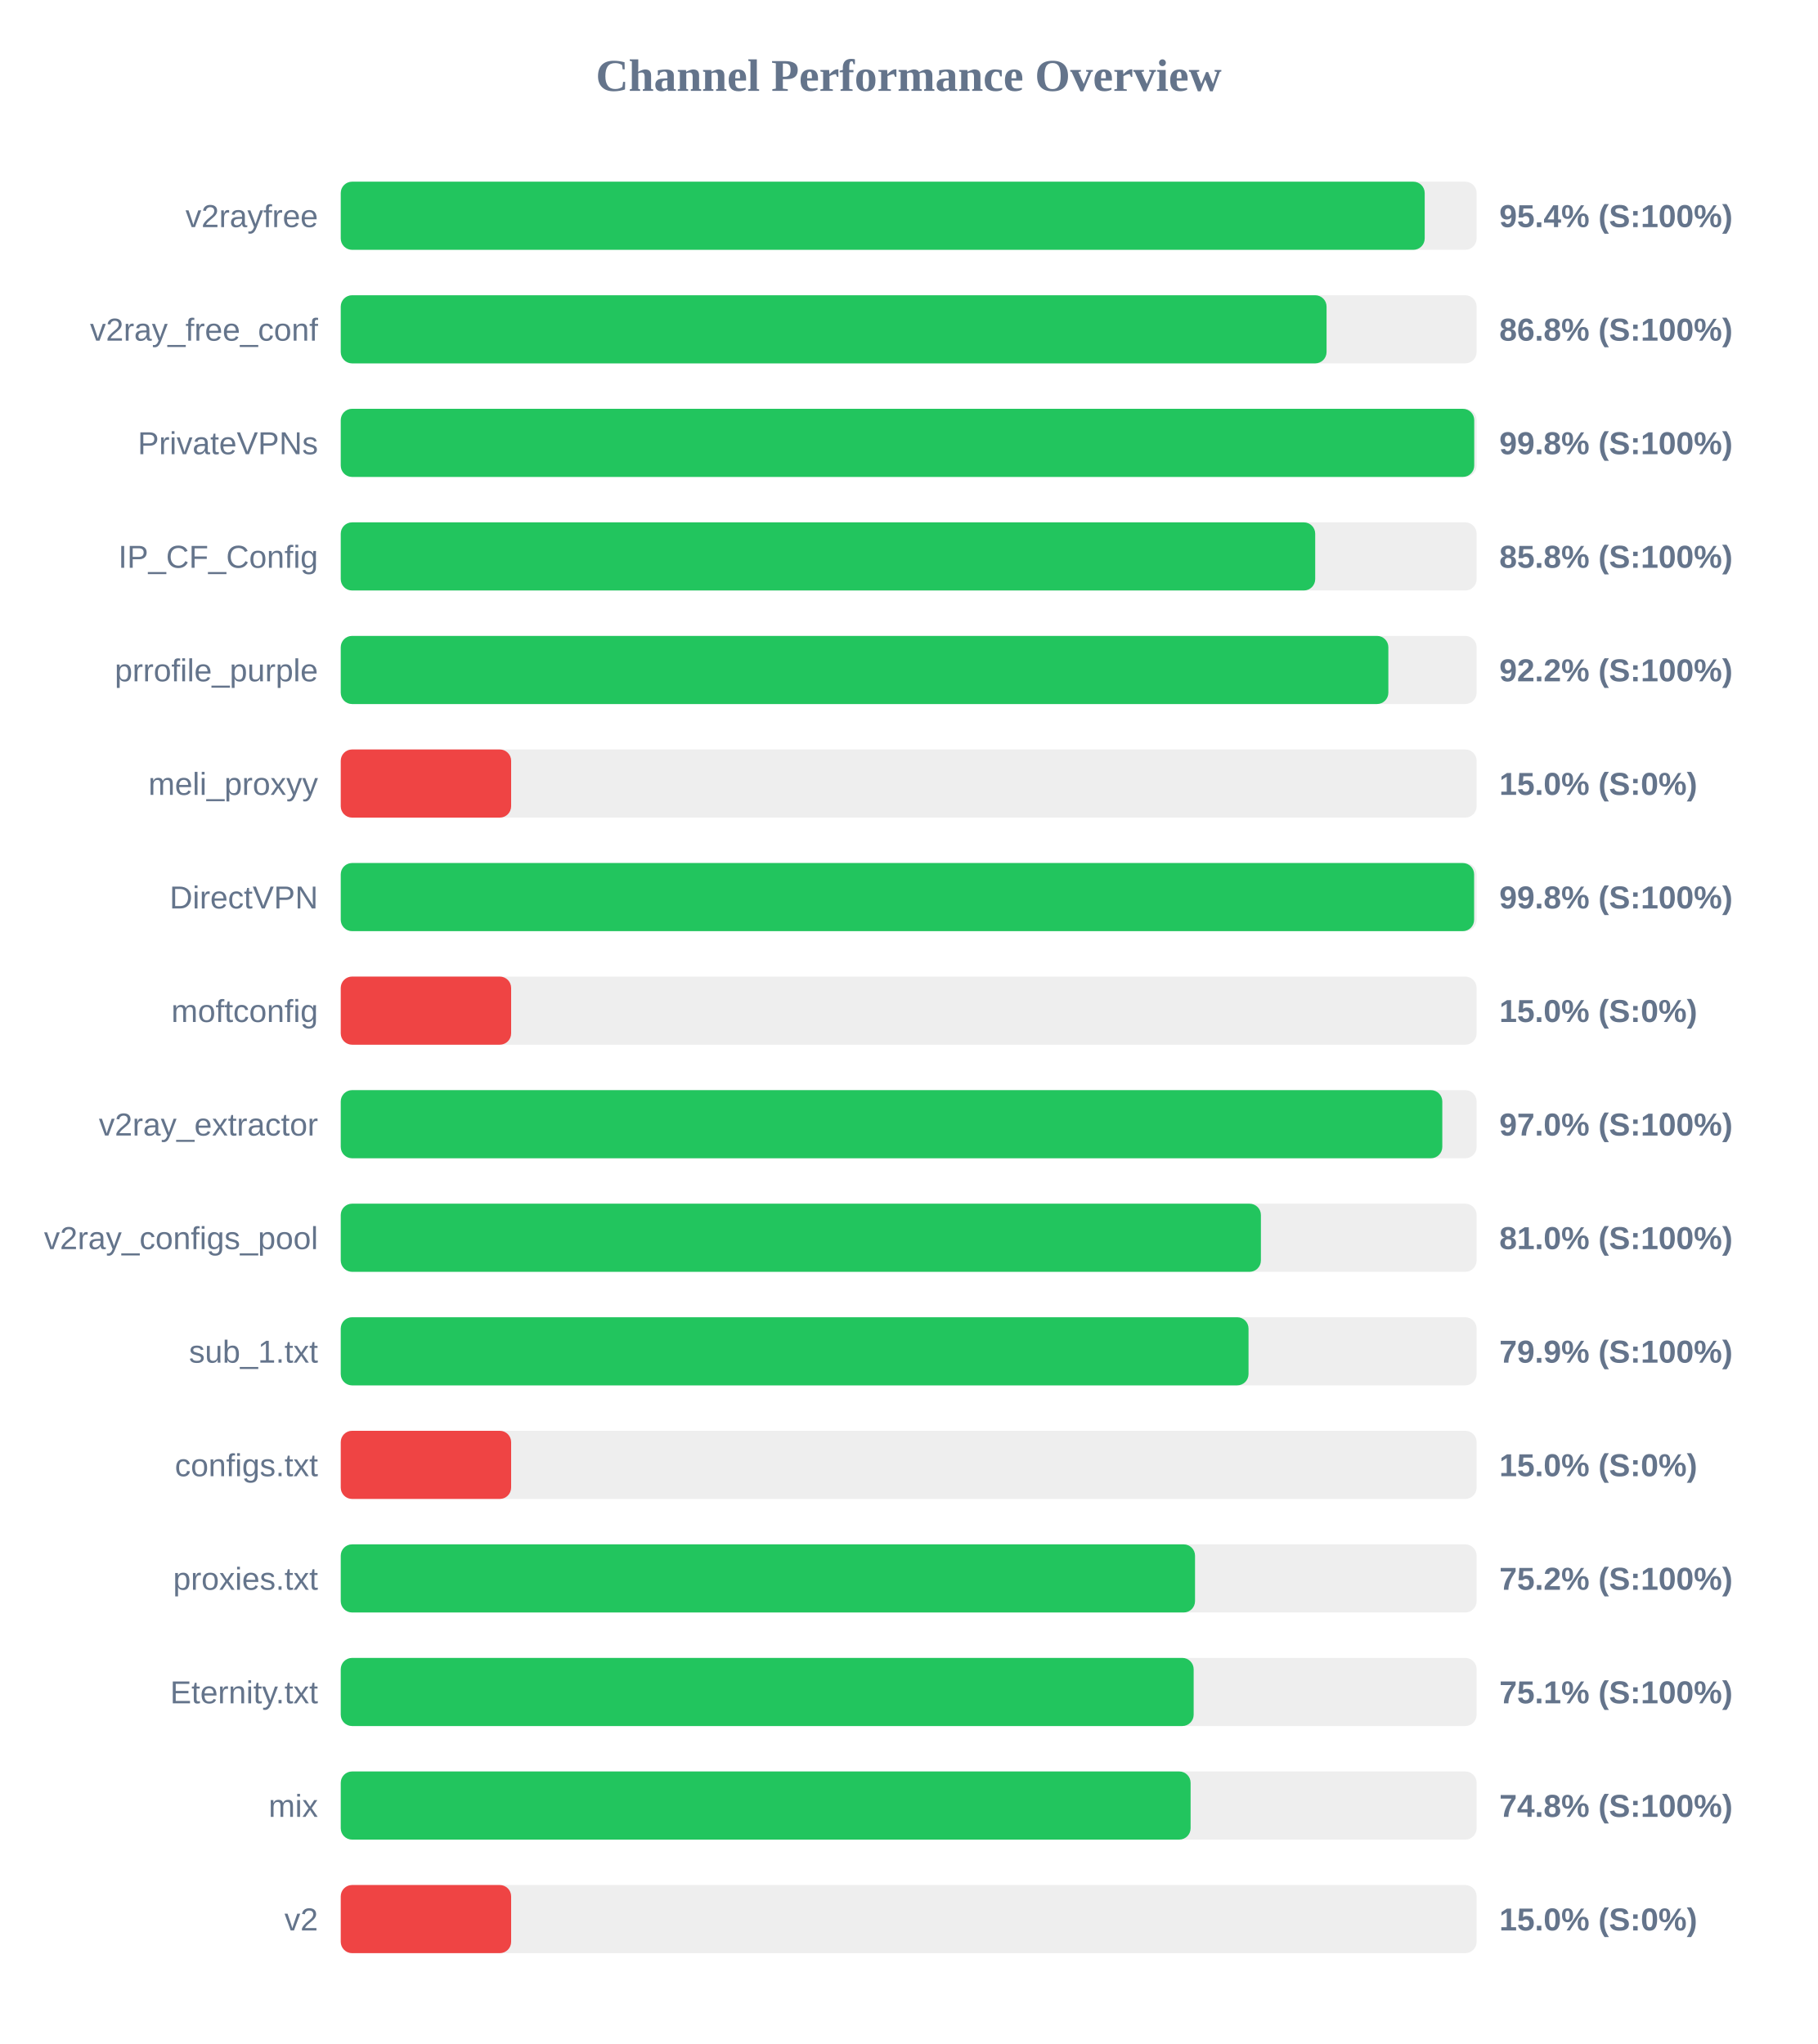
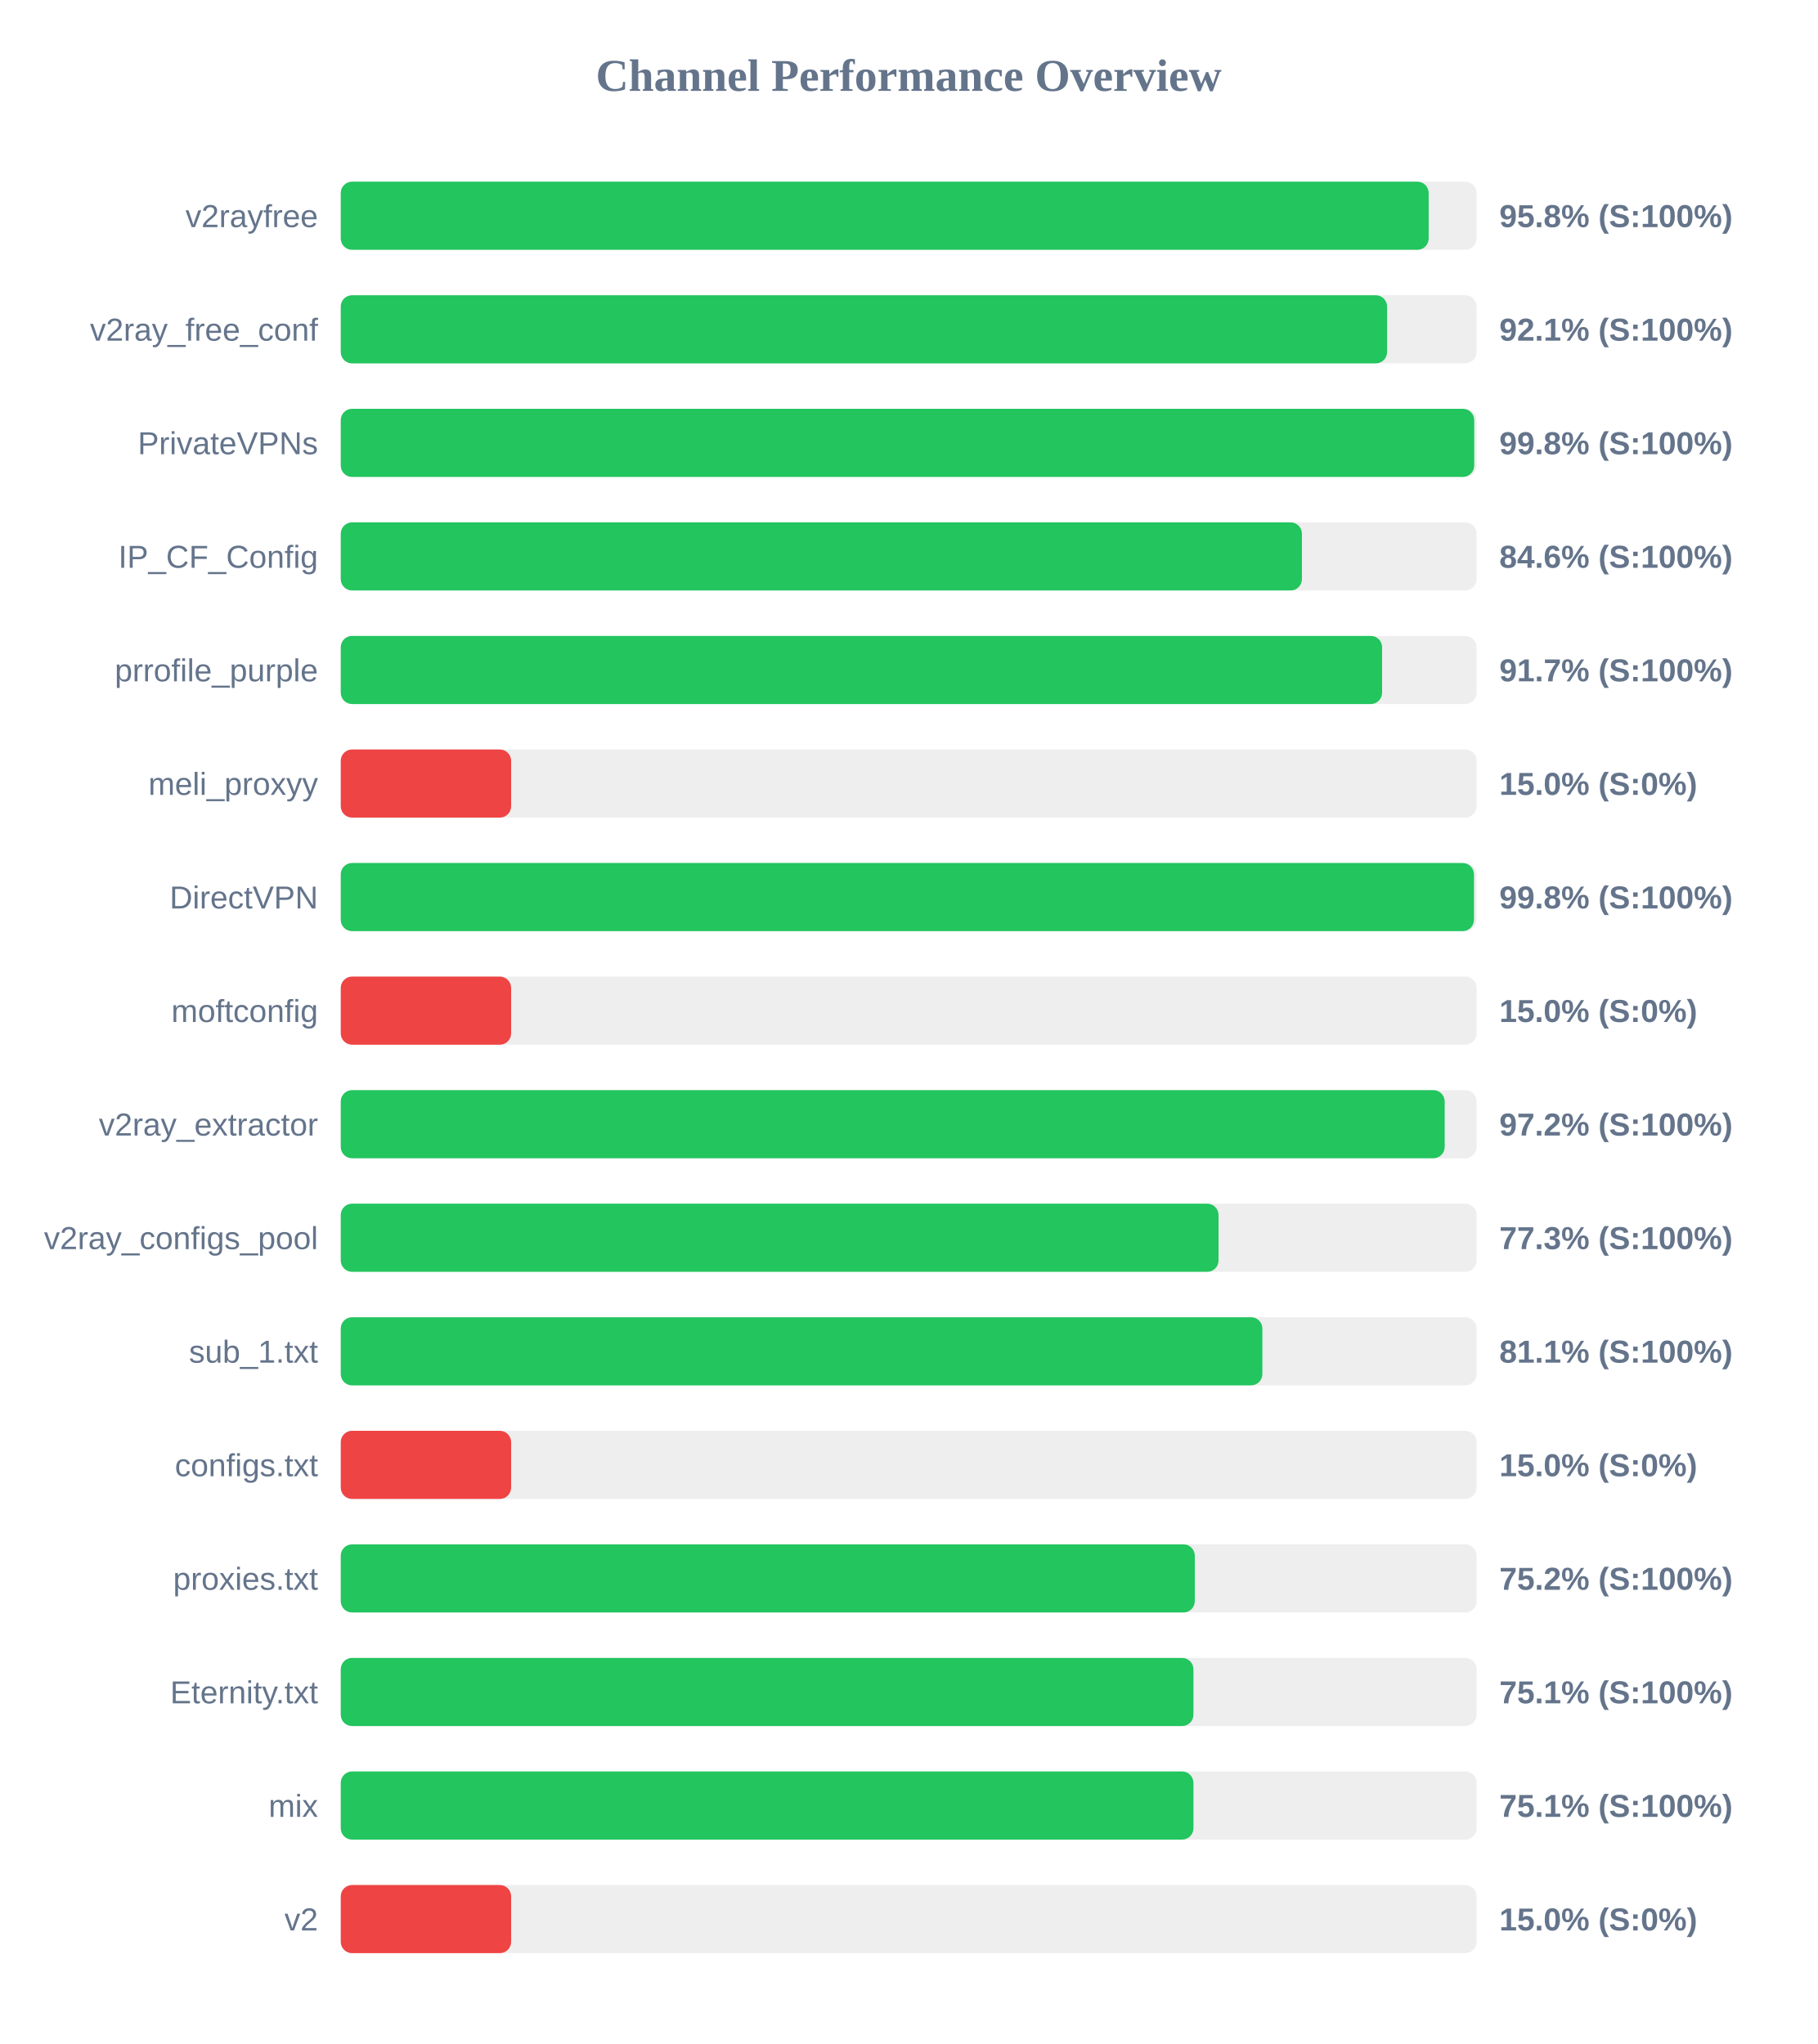
<svg xmlns="http://www.w3.org/2000/svg" width="800" height="900" version="1.1">
  <style>
        .row { font: 14px Arial; fill: #64748b; }
        .score { font: bold 14px Arial; fill: #64748b; }
    </style>
  <text x="400" y="40" text-anchor="middle" font-size="20px" font-weight="bold" fill="#64748b">Channel Performance Overview</text>
  <rect x="150" y="80" width="500" height="30" fill="#eee" rx="5" />
-   <rect x="150" y="80" width="477.15" height="30" fill="#22c55e" rx="5" />
+   <rect x="150" y="80" width="478.9" height="30" fill="#22c55e" rx="5" />
  <text x="140" y="100" text-anchor="end" class="row">v2rayfree</text>
-   <text x="660" y="100" text-anchor="start" class="score">95.4% (S:100%)</text>
+   <text x="660" y="100" text-anchor="start" class="score">95.8% (S:100%)</text>
  <rect x="150" y="130" width="500" height="30" fill="#eee" rx="5" />
-   <rect x="150" y="130" width="433.95" height="30" fill="#22c55e" rx="5" />
+   <rect x="150" y="130" width="460.6" height="30" fill="#22c55e" rx="5" />
  <text x="140" y="150" text-anchor="end" class="row">v2ray_free_conf</text>
-   <text x="660" y="150" text-anchor="start" class="score">86.8% (S:100%)</text>
+   <text x="660" y="150" text-anchor="start" class="score">92.1% (S:100%)</text>
  <rect x="150" y="180" width="500" height="30" fill="#eee" rx="5" />
  <rect x="150" y="180" width="498.95" height="30" fill="#22c55e" rx="5" />
  <text x="140" y="200" text-anchor="end" class="row">PrivateVPNs</text>
  <text x="660" y="200" text-anchor="start" class="score">99.8% (S:100%)</text>
  <rect x="150" y="230" width="500" height="30" fill="#eee" rx="5" />
-   <rect x="150" y="230" width="428.95" height="30" fill="#22c55e" rx="5" />
+   <rect x="150" y="230" width="423.1" height="30" fill="#22c55e" rx="5" />
  <text x="140" y="250" text-anchor="end" class="row">IP_CF_Config</text>
-   <text x="660" y="250" text-anchor="start" class="score">85.8% (S:100%)</text>
+   <text x="660" y="250" text-anchor="start" class="score">84.6% (S:100%)</text>
  <rect x="150" y="280" width="500" height="30" fill="#eee" rx="5" />
-   <rect x="150" y="280" width="461.15" height="30" fill="#22c55e" rx="5" />
+   <rect x="150" y="280" width="458.4" height="30" fill="#22c55e" rx="5" />
  <text x="140" y="300" text-anchor="end" class="row">prrofile_purple</text>
-   <text x="660" y="300" text-anchor="start" class="score">92.2% (S:100%)</text>
+   <text x="660" y="300" text-anchor="start" class="score">91.7% (S:100%)</text>
  <rect x="150" y="330" width="500" height="30" fill="#eee" rx="5" />
  <rect x="150" y="330" width="75.0" height="30" fill="#ef4444" rx="5" />
  <text x="140" y="350" text-anchor="end" class="row">meli_proxyy</text>
  <text x="660" y="350" text-anchor="start" class="score">15.0% (S:0%)</text>
  <rect x="150" y="380" width="500" height="30" fill="#eee" rx="5" />
-   <rect x="150" y="380" width="498.9" height="30" fill="#22c55e" rx="5" />
+   <rect x="150" y="380" width="498.85" height="30" fill="#22c55e" rx="5" />
  <text x="140" y="400" text-anchor="end" class="row">DirectVPN</text>
  <text x="660" y="400" text-anchor="start" class="score">99.8% (S:100%)</text>
  <rect x="150" y="430" width="500" height="30" fill="#eee" rx="5" />
  <rect x="150" y="430" width="75.0" height="30" fill="#ef4444" rx="5" />
  <text x="140" y="450" text-anchor="end" class="row">moftconfig</text>
  <text x="660" y="450" text-anchor="start" class="score">15.0% (S:0%)</text>
  <rect x="150" y="480" width="500" height="30" fill="#eee" rx="5" />
-   <rect x="150" y="480" width="484.9" height="30" fill="#22c55e" rx="5" />
+   <rect x="150" y="480" width="485.95" height="30" fill="#22c55e" rx="5" />
  <text x="140" y="500" text-anchor="end" class="row">v2ray_extractor</text>
-   <text x="660" y="500" text-anchor="start" class="score">97.0% (S:100%)</text>
+   <text x="660" y="500" text-anchor="start" class="score">97.2% (S:100%)</text>
  <rect x="150" y="530" width="500" height="30" fill="#eee" rx="5" />
-   <rect x="150" y="530" width="405.05" height="30" fill="#22c55e" rx="5" />
+   <rect x="150" y="530" width="386.4" height="30" fill="#22c55e" rx="5" />
  <text x="140" y="550" text-anchor="end" class="row">v2ray_configs_pool</text>
-   <text x="660" y="550" text-anchor="start" class="score">81.0% (S:100%)</text>
+   <text x="660" y="550" text-anchor="start" class="score">77.3% (S:100%)</text>
  <rect x="150" y="580" width="500" height="30" fill="#eee" rx="5" />
-   <rect x="150" y="580" width="399.6" height="30" fill="#22c55e" rx="5" />
+   <rect x="150" y="580" width="405.7" height="30" fill="#22c55e" rx="5" />
  <text x="140" y="600" text-anchor="end" class="row">sub_1.txt</text>
-   <text x="660" y="600" text-anchor="start" class="score">79.9% (S:100%)</text>
+   <text x="660" y="600" text-anchor="start" class="score">81.1% (S:100%)</text>
  <rect x="150" y="630" width="500" height="30" fill="#eee" rx="5" />
  <rect x="150" y="630" width="75.0" height="30" fill="#ef4444" rx="5" />
  <text x="140" y="650" text-anchor="end" class="row">configs.txt</text>
  <text x="660" y="650" text-anchor="start" class="score">15.0% (S:0%)</text>
  <rect x="150" y="680" width="500" height="30" fill="#eee" rx="5" />
-   <rect x="150" y="680" width="376.05" height="30" fill="#22c55e" rx="5" />
+   <rect x="150" y="680" width="375.95" height="30" fill="#22c55e" rx="5" />
  <text x="140" y="700" text-anchor="end" class="row">proxies.txt</text>
  <text x="660" y="700" text-anchor="start" class="score">75.2% (S:100%)</text>
  <rect x="150" y="730" width="500" height="30" fill="#eee" rx="5" />
-   <rect x="150" y="730" width="375.45" height="30" fill="#22c55e" rx="5" />
+   <rect x="150" y="730" width="375.35" height="30" fill="#22c55e" rx="5" />
  <text x="140" y="750" text-anchor="end" class="row">Eternity.txt</text>
  <text x="660" y="750" text-anchor="start" class="score">75.1% (S:100%)</text>
  <rect x="150" y="780" width="500" height="30" fill="#eee" rx="5" />
-   <rect x="150" y="780" width="374.1" height="30" fill="#22c55e" rx="5" />
+   <rect x="150" y="780" width="375.35" height="30" fill="#22c55e" rx="5" />
  <text x="140" y="800" text-anchor="end" class="row">mix</text>
-   <text x="660" y="800" text-anchor="start" class="score">74.8% (S:100%)</text>
+   <text x="660" y="800" text-anchor="start" class="score">75.1% (S:100%)</text>
  <rect x="150" y="830" width="500" height="30" fill="#eee" rx="5" />
  <rect x="150" y="830" width="75.0" height="30" fill="#ef4444" rx="5" />
  <text x="140" y="850" text-anchor="end" class="row">v2</text>
  <text x="660" y="850" text-anchor="start" class="score">15.0% (S:0%)</text>
</svg>
